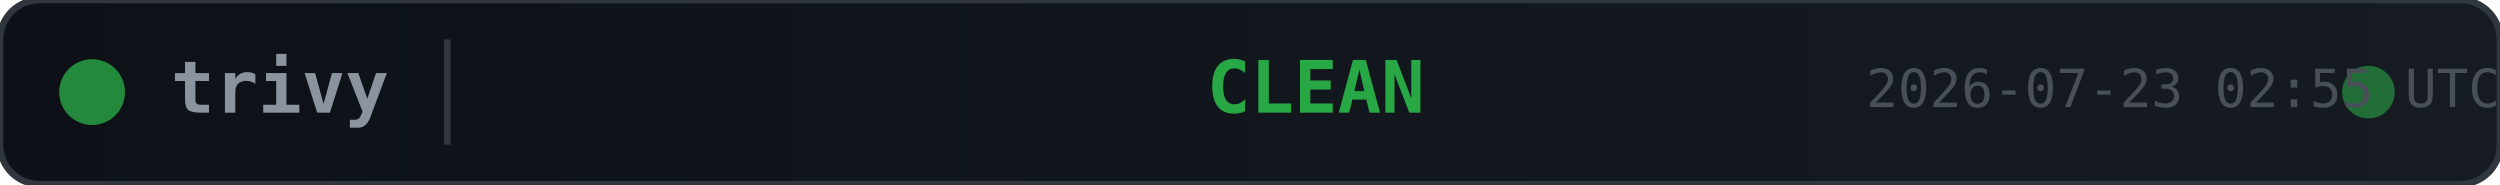
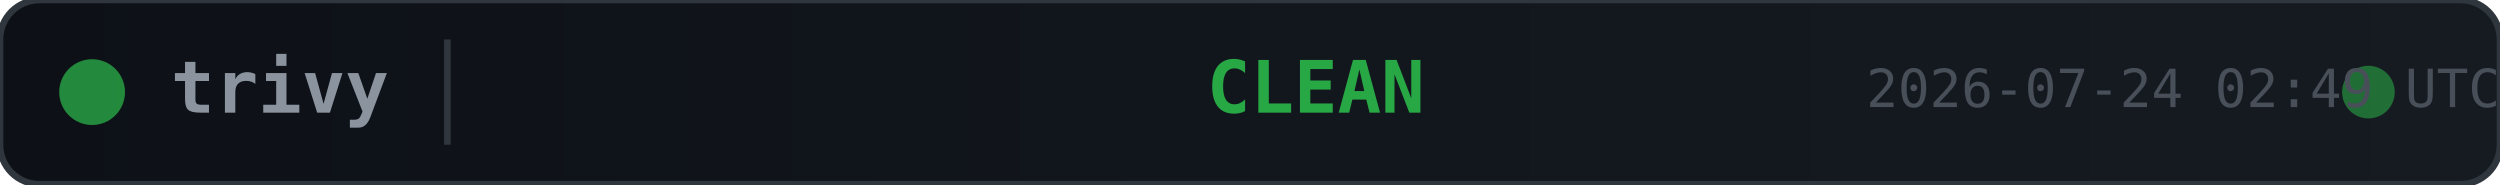
<svg xmlns="http://www.w3.org/2000/svg" width="380" height="28">
  <defs>
    <linearGradient id="bg" x1="0" y1="0" x2="1" y2="0">
      <stop offset="0%" stop-color="#0d1117" />
      <stop offset="100%" stop-color="#161b22" />
    </linearGradient>
  </defs>
  <rect width="380" height="28" rx="6" fill="url(#bg)" stroke="#30363d" stroke-width="1" />
  <circle cx="14" cy="14" r="5" fill="#28a745" opacity="0.8">
    <animate attributeName="opacity" values="0.8;0.4;0.8" dur="2s" repeatCount="indefinite" />
  </circle>
  <text x="26" y="14" fill="#8b949e" font-family="monospace" font-size="11" font-weight="600" dominant-baseline="middle">trivy</text>
  <line x1="68" y1="6" x2="68" y2="22" stroke="#30363d" stroke-width="1" />
  <text x="200" y="14" fill="#28a745" font-family="monospace" font-size="11" font-weight="700" text-anchor="middle" dominant-baseline="middle">CLEAN</text>
  <circle cx="360" cy="14" r="4" fill="#28a745" opacity="0.6">
    <animate attributeName="r" values="4;6;4" dur="1.5s" repeatCount="indefinite" />
    <animate attributeName="opacity" values="0.6;0.2;0.6" dur="1.5s" repeatCount="indefinite" />
  </circle>
-   <text x="380" y="14" fill="#484f58" font-family="monospace" font-size="8" text-anchor="end" dominant-baseline="middle">2026-07-23 02:55 UTC</text>
+   <text x="380" y="14" fill="#484f58" font-family="monospace" font-size="8" text-anchor="end" dominant-baseline="middle">2026-07-24 02:49 UTC</text>
</svg>
